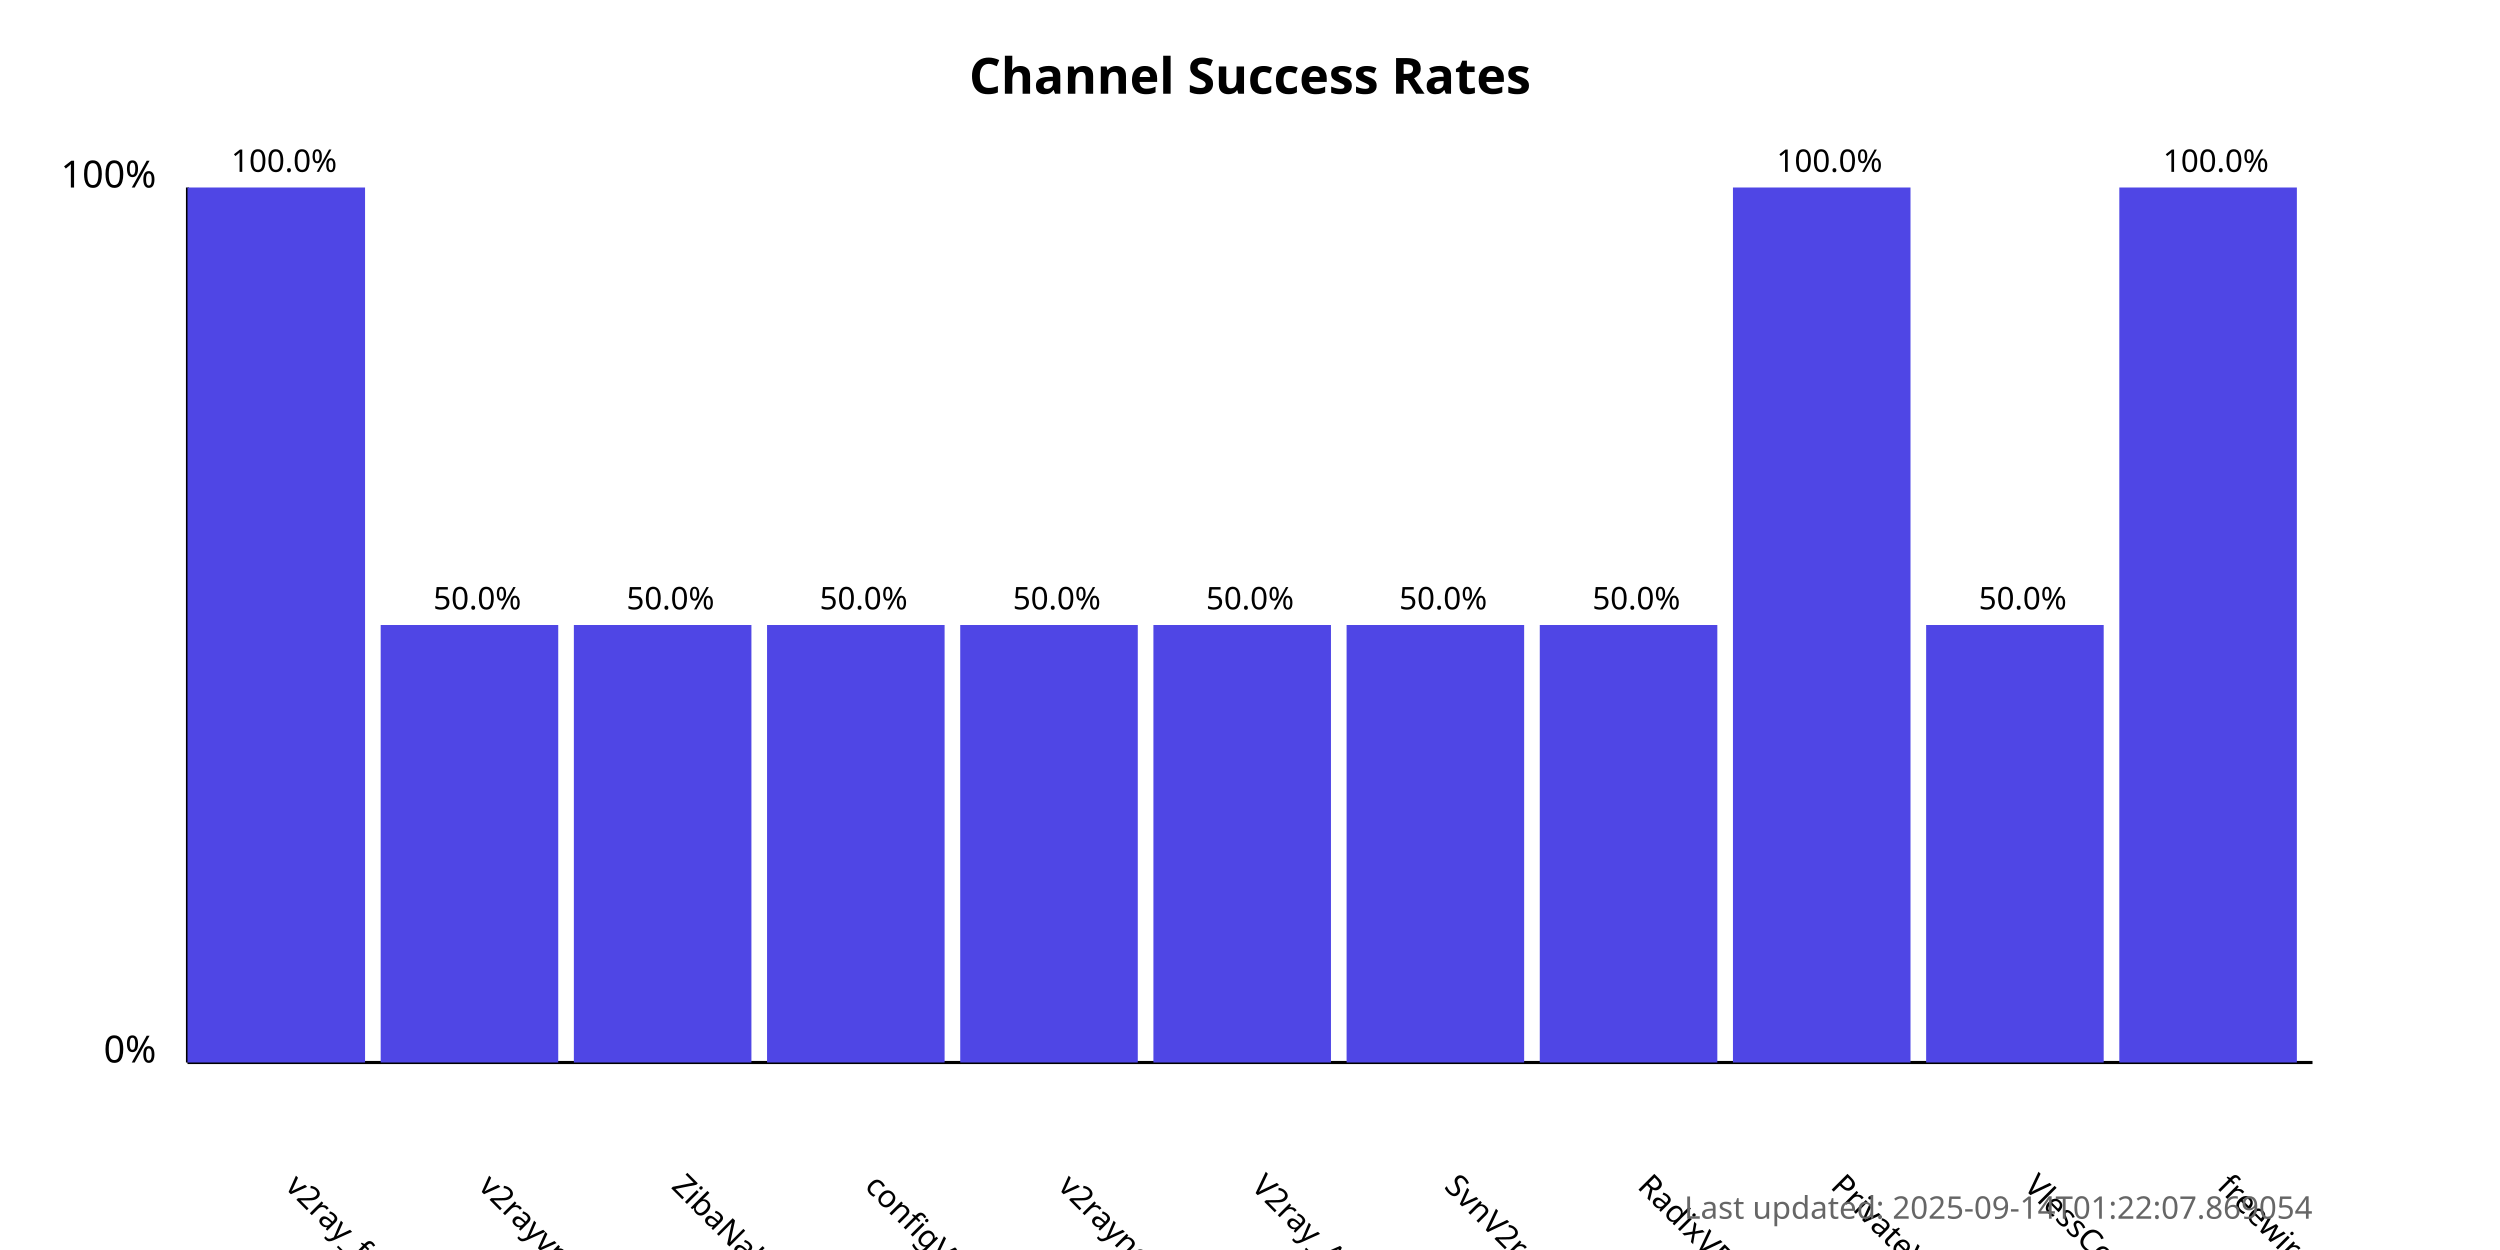
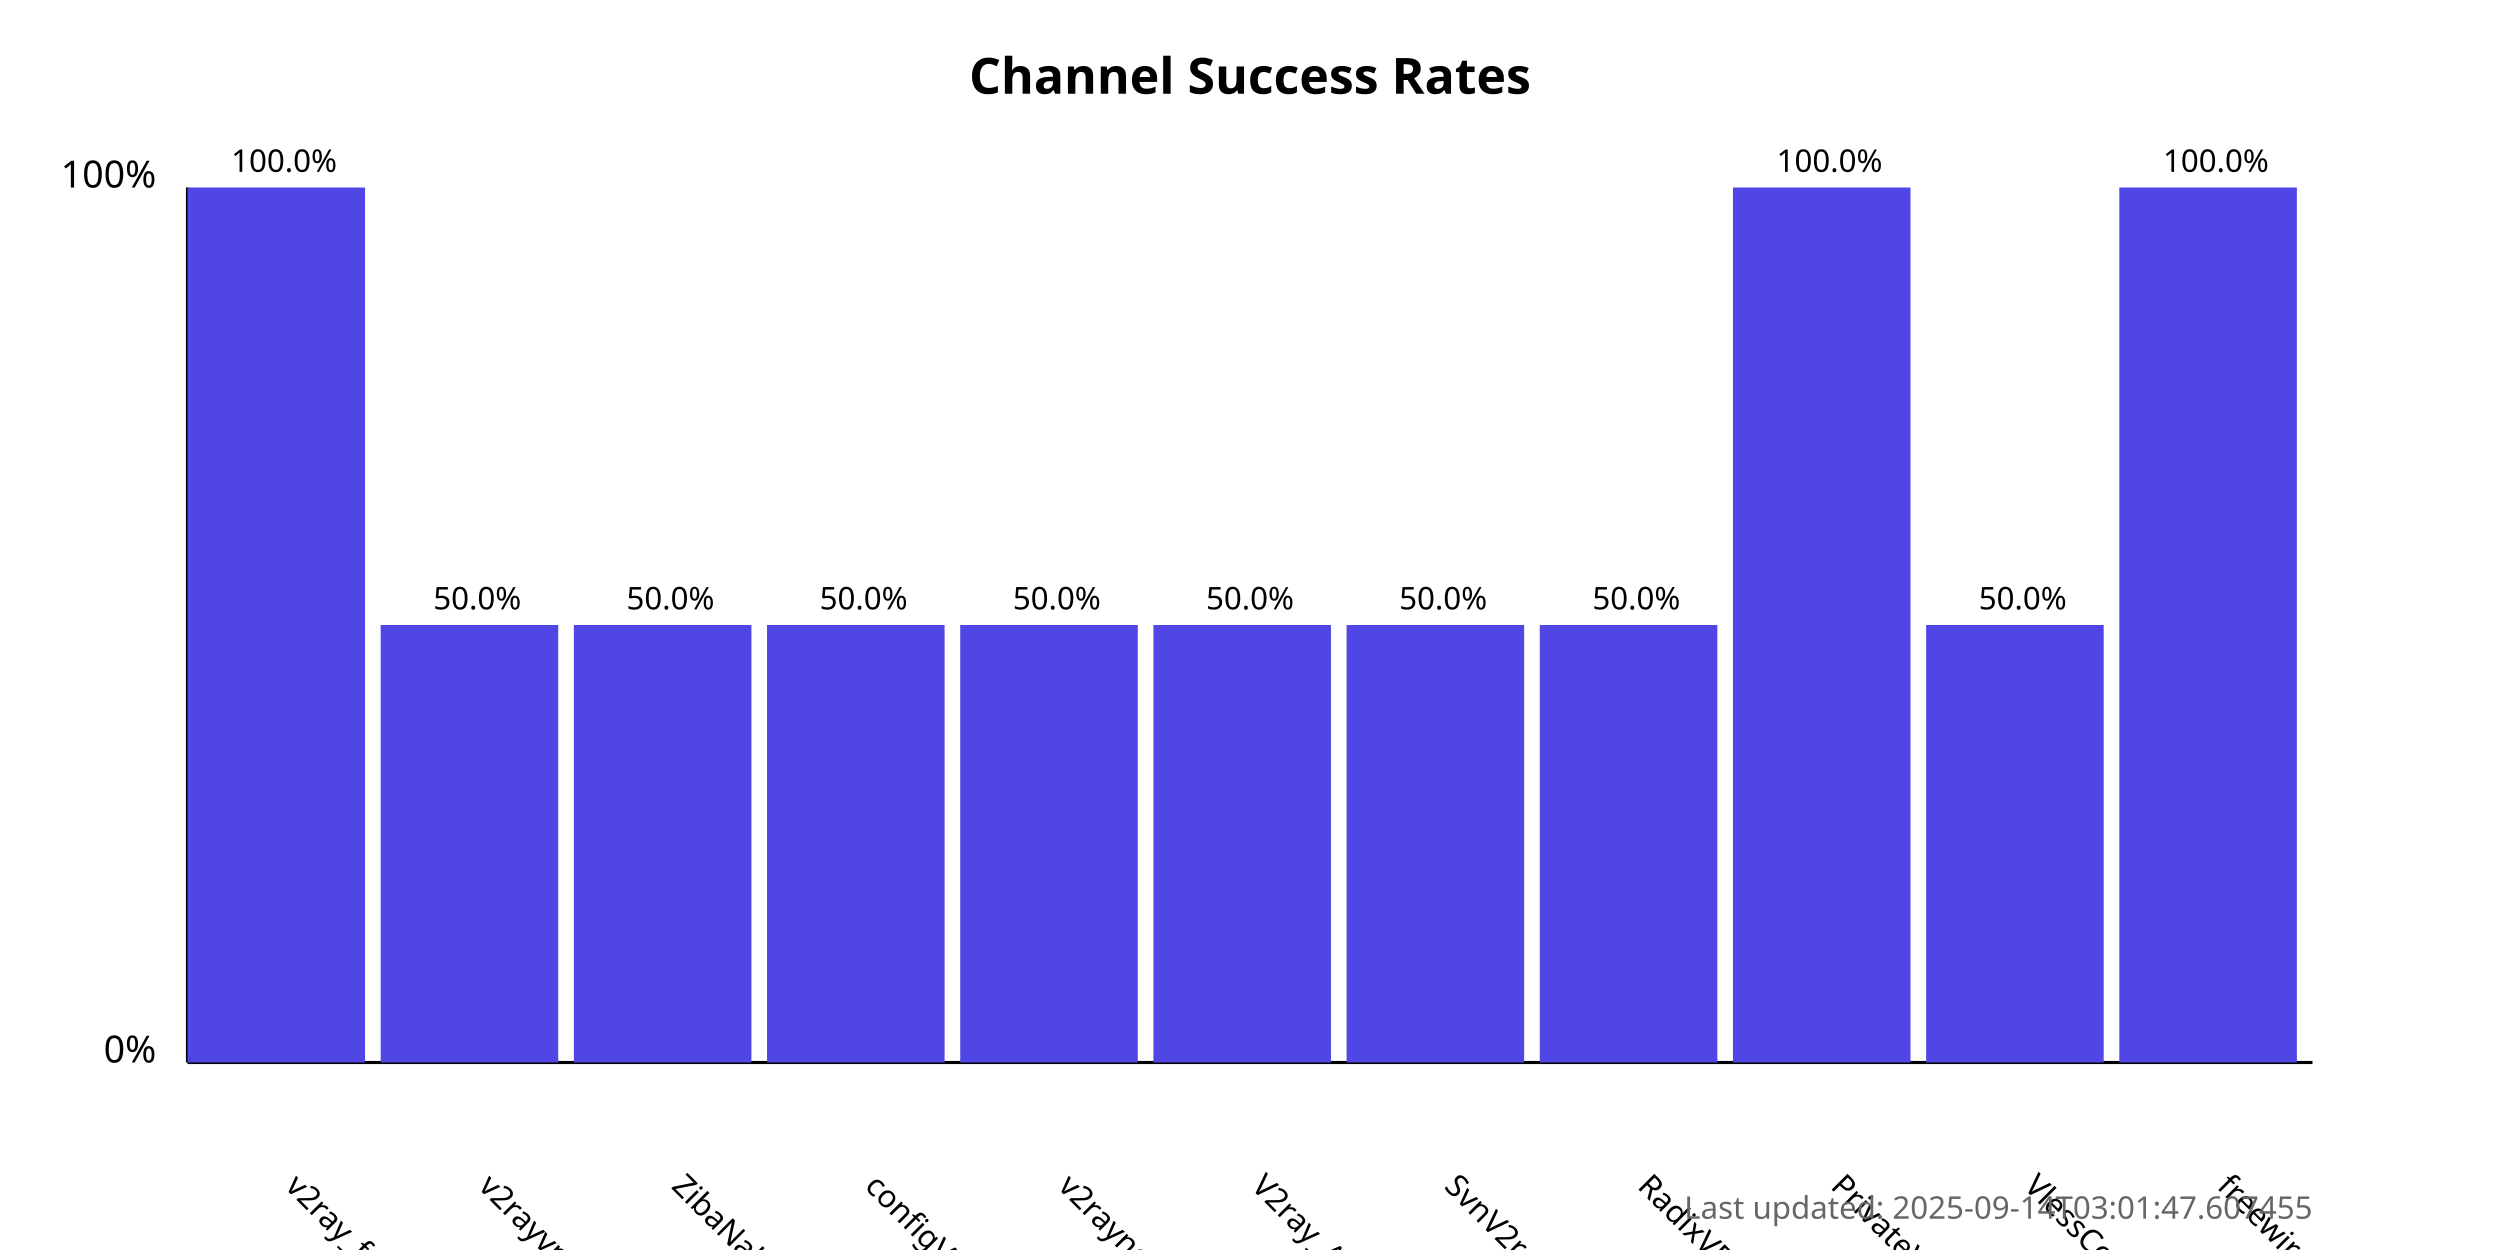
<svg xmlns="http://www.w3.org/2000/svg" width="800" height="400">
  <style>
            .chart-title { font: bold 16px sans-serif; }
            .axis-label { font: 12px sans-serif; }
            .tick-label { font: 10px sans-serif; }
            .bar { fill: #4f46e5; }
            .bar:hover { fill: #6366f1; }
            .timestamp { font: 10px sans-serif; fill: #666; }
        </style>
  <text x="400.0" y="30" text-anchor="middle" class="chart-title">
            Channel Success Rates
        </text>
  <line x1="60" y1="340" x2="60" y2="60" stroke="black" stroke-width="1" />
  <line x1="60" y1="340" x2="740" y2="340" stroke="black" stroke-width="1" />
  <text x="50" y="340" text-anchor="end" class="axis-label">0%</text>
  <text x="50" y="60" text-anchor="end" class="axis-label">100%</text>
  <g>
    <rect x="60" y="60.0" width="56.818" height="280.0" class="bar" />
    <text x="90.909" y="380" transform="rotate(45, 90.90909, 380)" text-anchor="start" class="tick-label">
                v2ray_free_conf
            </text>
    <text x="90.909" y="55.0" text-anchor="middle" class="tick-label">
                100.0%
            </text>
  </g>
  <g>
    <rect x="121.818" y="200.0" width="56.818" height="140.0" class="bar" />
    <text x="152.727" y="380" transform="rotate(45, 152.7273, 380)" text-anchor="start" class="tick-label">
                v2rayvpno
            </text>
    <text x="152.727" y="195.0" text-anchor="middle" class="tick-label">
                50.0%
            </text>
  </g>
  <g>
    <rect x="183.636" y="200.0" width="56.818" height="140.0" class="bar" />
    <text x="214.545" y="380" transform="rotate(45, 214.5455, 380)" text-anchor="start" class="tick-label">
                ZibaNabz
            </text>
    <text x="214.545" y="195.0" text-anchor="middle" class="tick-label">
                50.0%
            </text>
  </g>
  <g>
    <rect x="245.455" y="200.0" width="56.818" height="140.0" class="bar" />
    <text x="276.364" y="380" transform="rotate(45, 276.3636, 380)" text-anchor="start" class="tick-label">
                configV2rayForFree
            </text>
    <text x="276.364" y="195.0" text-anchor="middle" class="tick-label">
                50.0%
            </text>
  </g>
  <g>
    <rect x="307.273" y="200.0" width="56.818" height="140.0" class="bar" />
    <text x="338.182" y="380" transform="rotate(45, 338.1818, 380)" text-anchor="start" class="tick-label">
                v2rayngvpn
            </text>
    <text x="338.182" y="195.0" text-anchor="middle" class="tick-label">
                50.0%
            </text>
  </g>
  <g>
    <rect x="369.091" y="200.0" width="56.818" height="140.0" class="bar" />
    <text x="400.0" y="380" transform="rotate(45, 400.0, 380)" text-anchor="start" class="tick-label">
                V2ray_Alpha
            </text>
    <text x="400.0" y="195.0" text-anchor="middle" class="tick-label">
                50.0%
            </text>
  </g>
  <g>
    <rect x="430.909" y="200.0" width="56.818" height="140.0" class="bar" />
    <text x="461.818" y="380" transform="rotate(45, 461.8182, 380)" text-anchor="start" class="tick-label">
                SvnV2ray
            </text>
    <text x="461.818" y="195.0" text-anchor="middle" class="tick-label">
                50.0%
            </text>
  </g>
  <g>
    <rect x="492.727" y="200.0" width="56.818" height="140.0" class="bar" />
    <text x="523.636" y="380" transform="rotate(45, 523.6364, 380)" text-anchor="start" class="tick-label">
                RadixVPN
            </text>
    <text x="523.636" y="195.0" text-anchor="middle" class="tick-label">
                50.0%
            </text>
  </g>
  <g>
    <rect x="554.545" y="60.0" width="56.818" height="280.0" class="bar" />
    <text x="585.455" y="380" transform="rotate(45, 585.4545, 380)" text-anchor="start" class="tick-label">
                PrivateVPNs
            </text>
    <text x="585.455" y="55.0" text-anchor="middle" class="tick-label">
                100.0%
            </text>
  </g>
  <g>
    <rect x="616.364" y="200.0" width="56.818" height="140.0" class="bar" />
    <text x="647.273" y="380" transform="rotate(45, 647.2727, 380)" text-anchor="start" class="tick-label">
                VlessConfig
            </text>
    <text x="647.273" y="195.0" text-anchor="middle" class="tick-label">
                50.0%
            </text>
  </g>
  <g>
    <rect x="678.182" y="60.0" width="56.818" height="280.0" class="bar" />
    <text x="709.091" y="380" transform="rotate(45, 709.0909, 380)" text-anchor="start" class="tick-label">
                freewireguard
            </text>
    <text x="709.091" y="55.0" text-anchor="middle" class="tick-label">
                100.0%
            </text>
  </g>
  <text x="740" y="390" text-anchor="end" class="timestamp">
-             Last updated: 2025-09-14T01:22:07.869054
+             Last updated: 2025-09-14T03:01:47.607455
        </text>
</svg>
